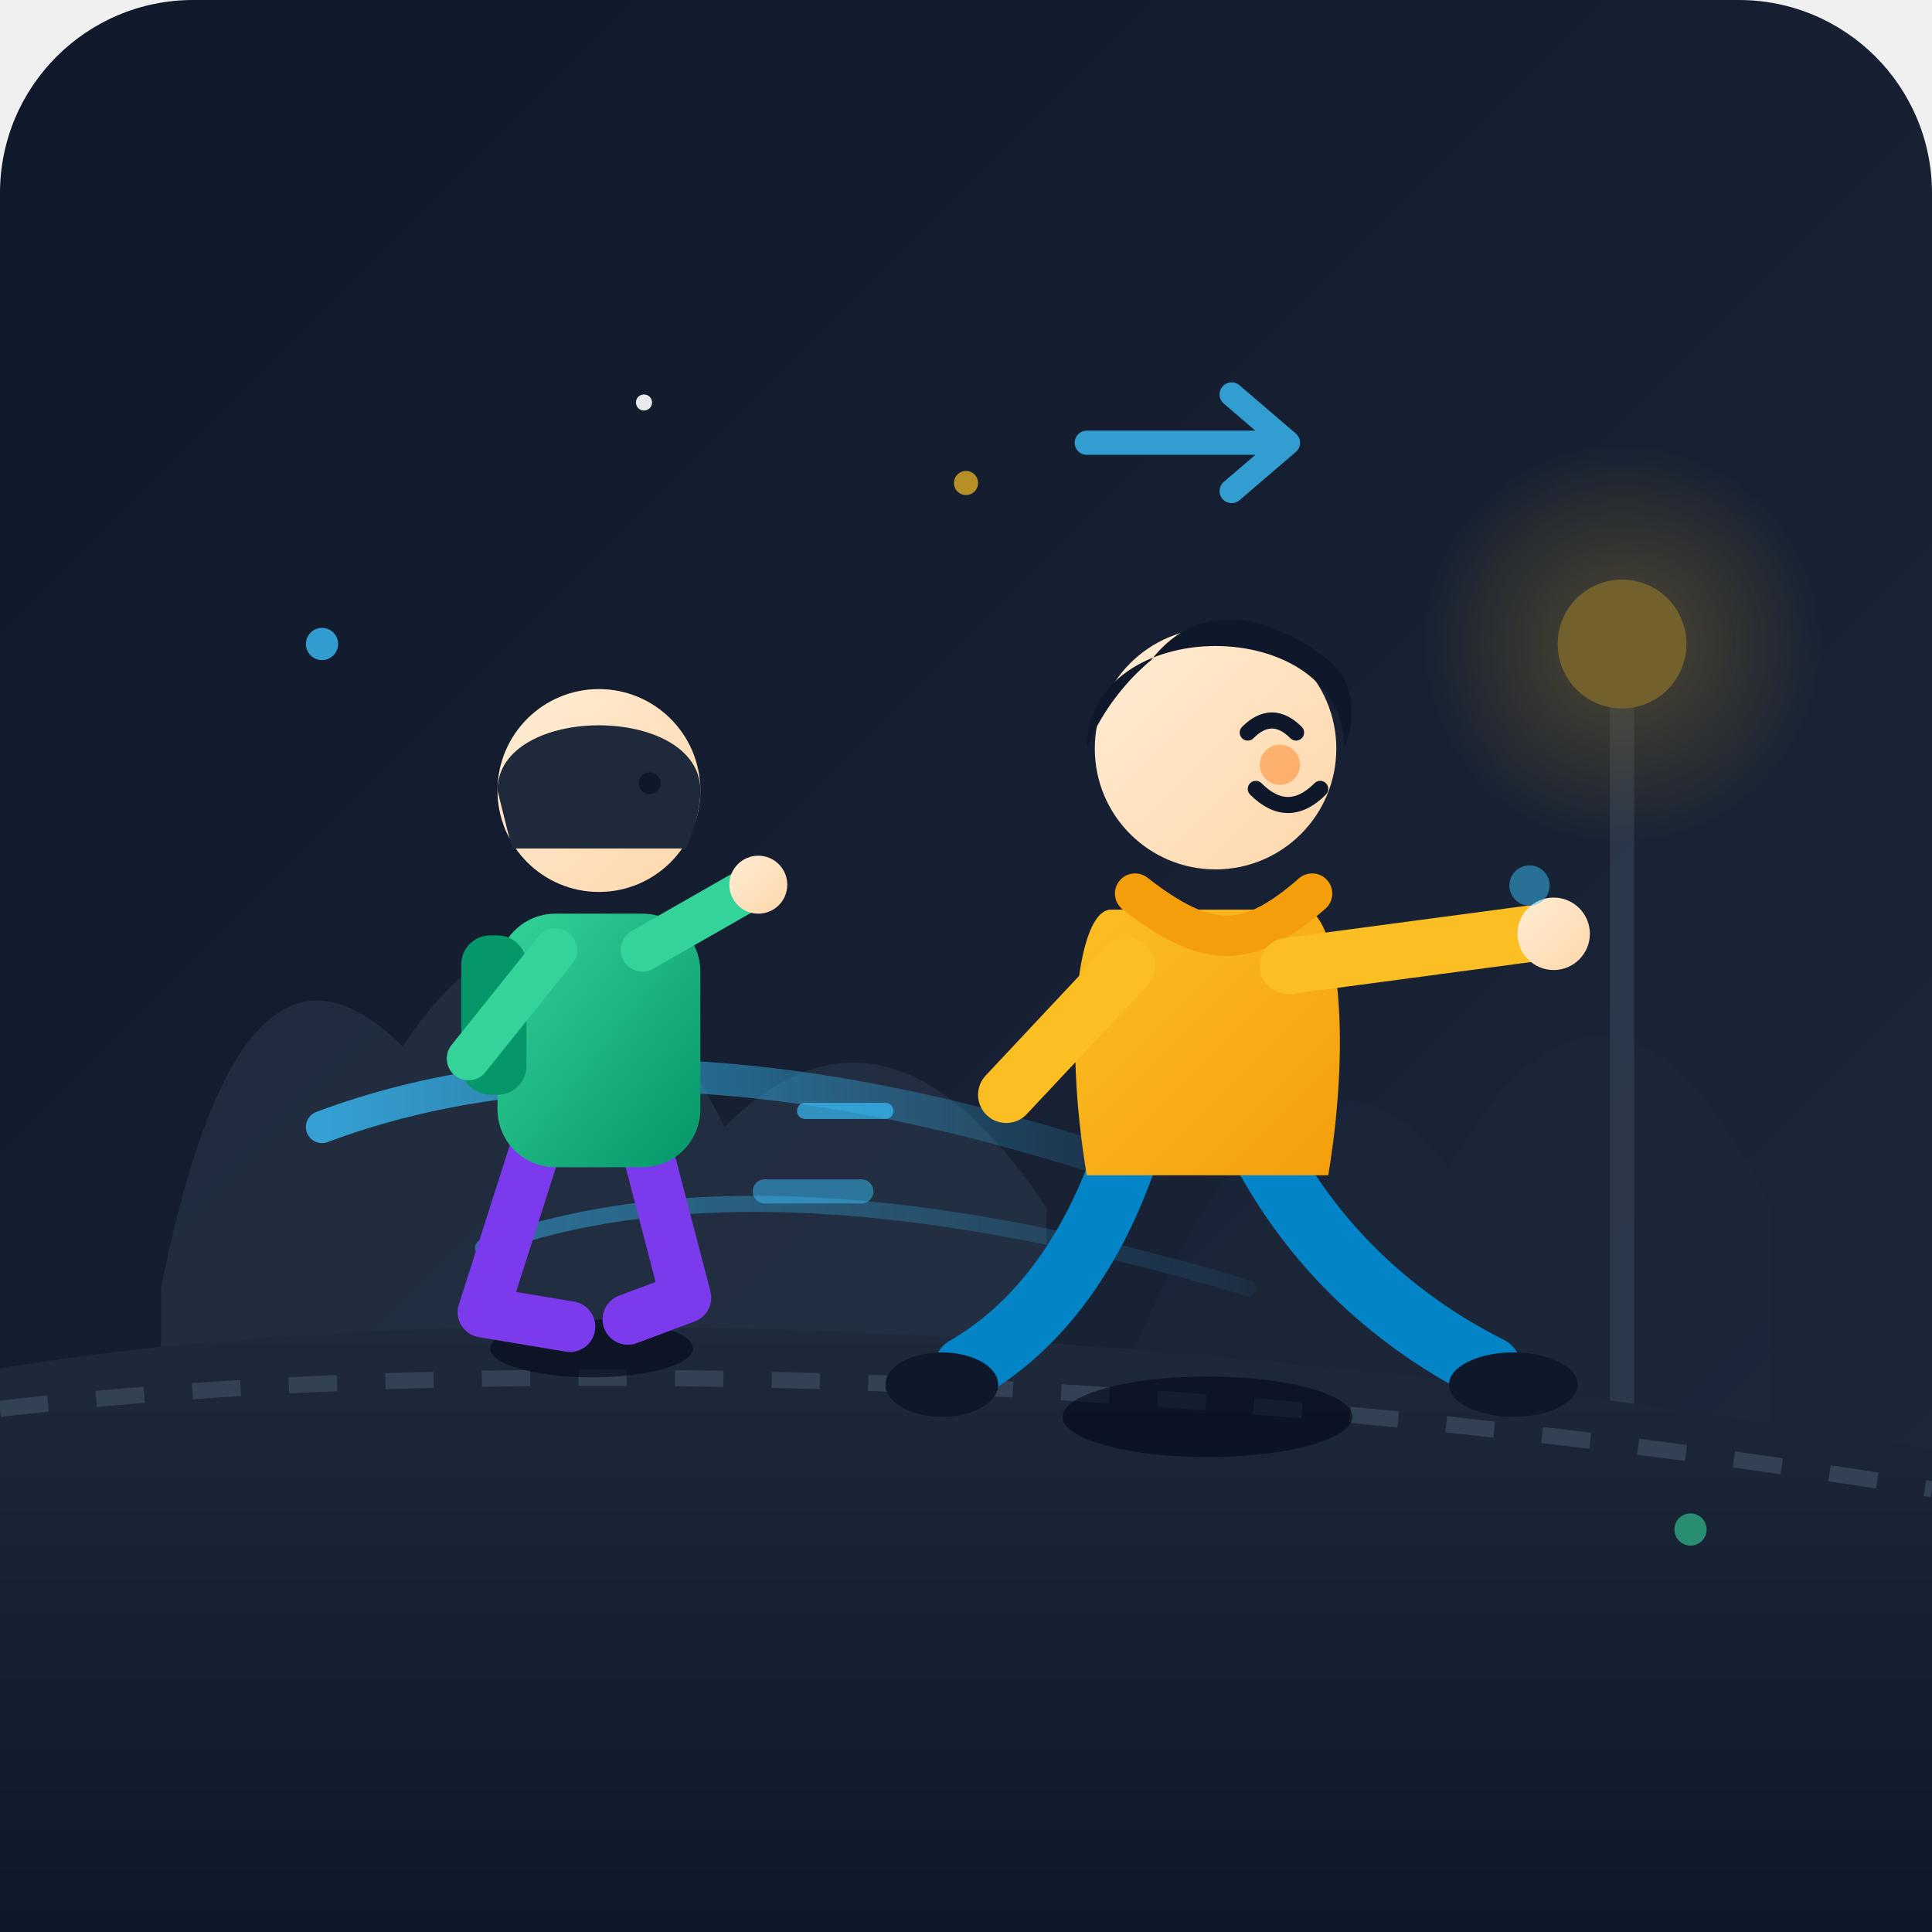
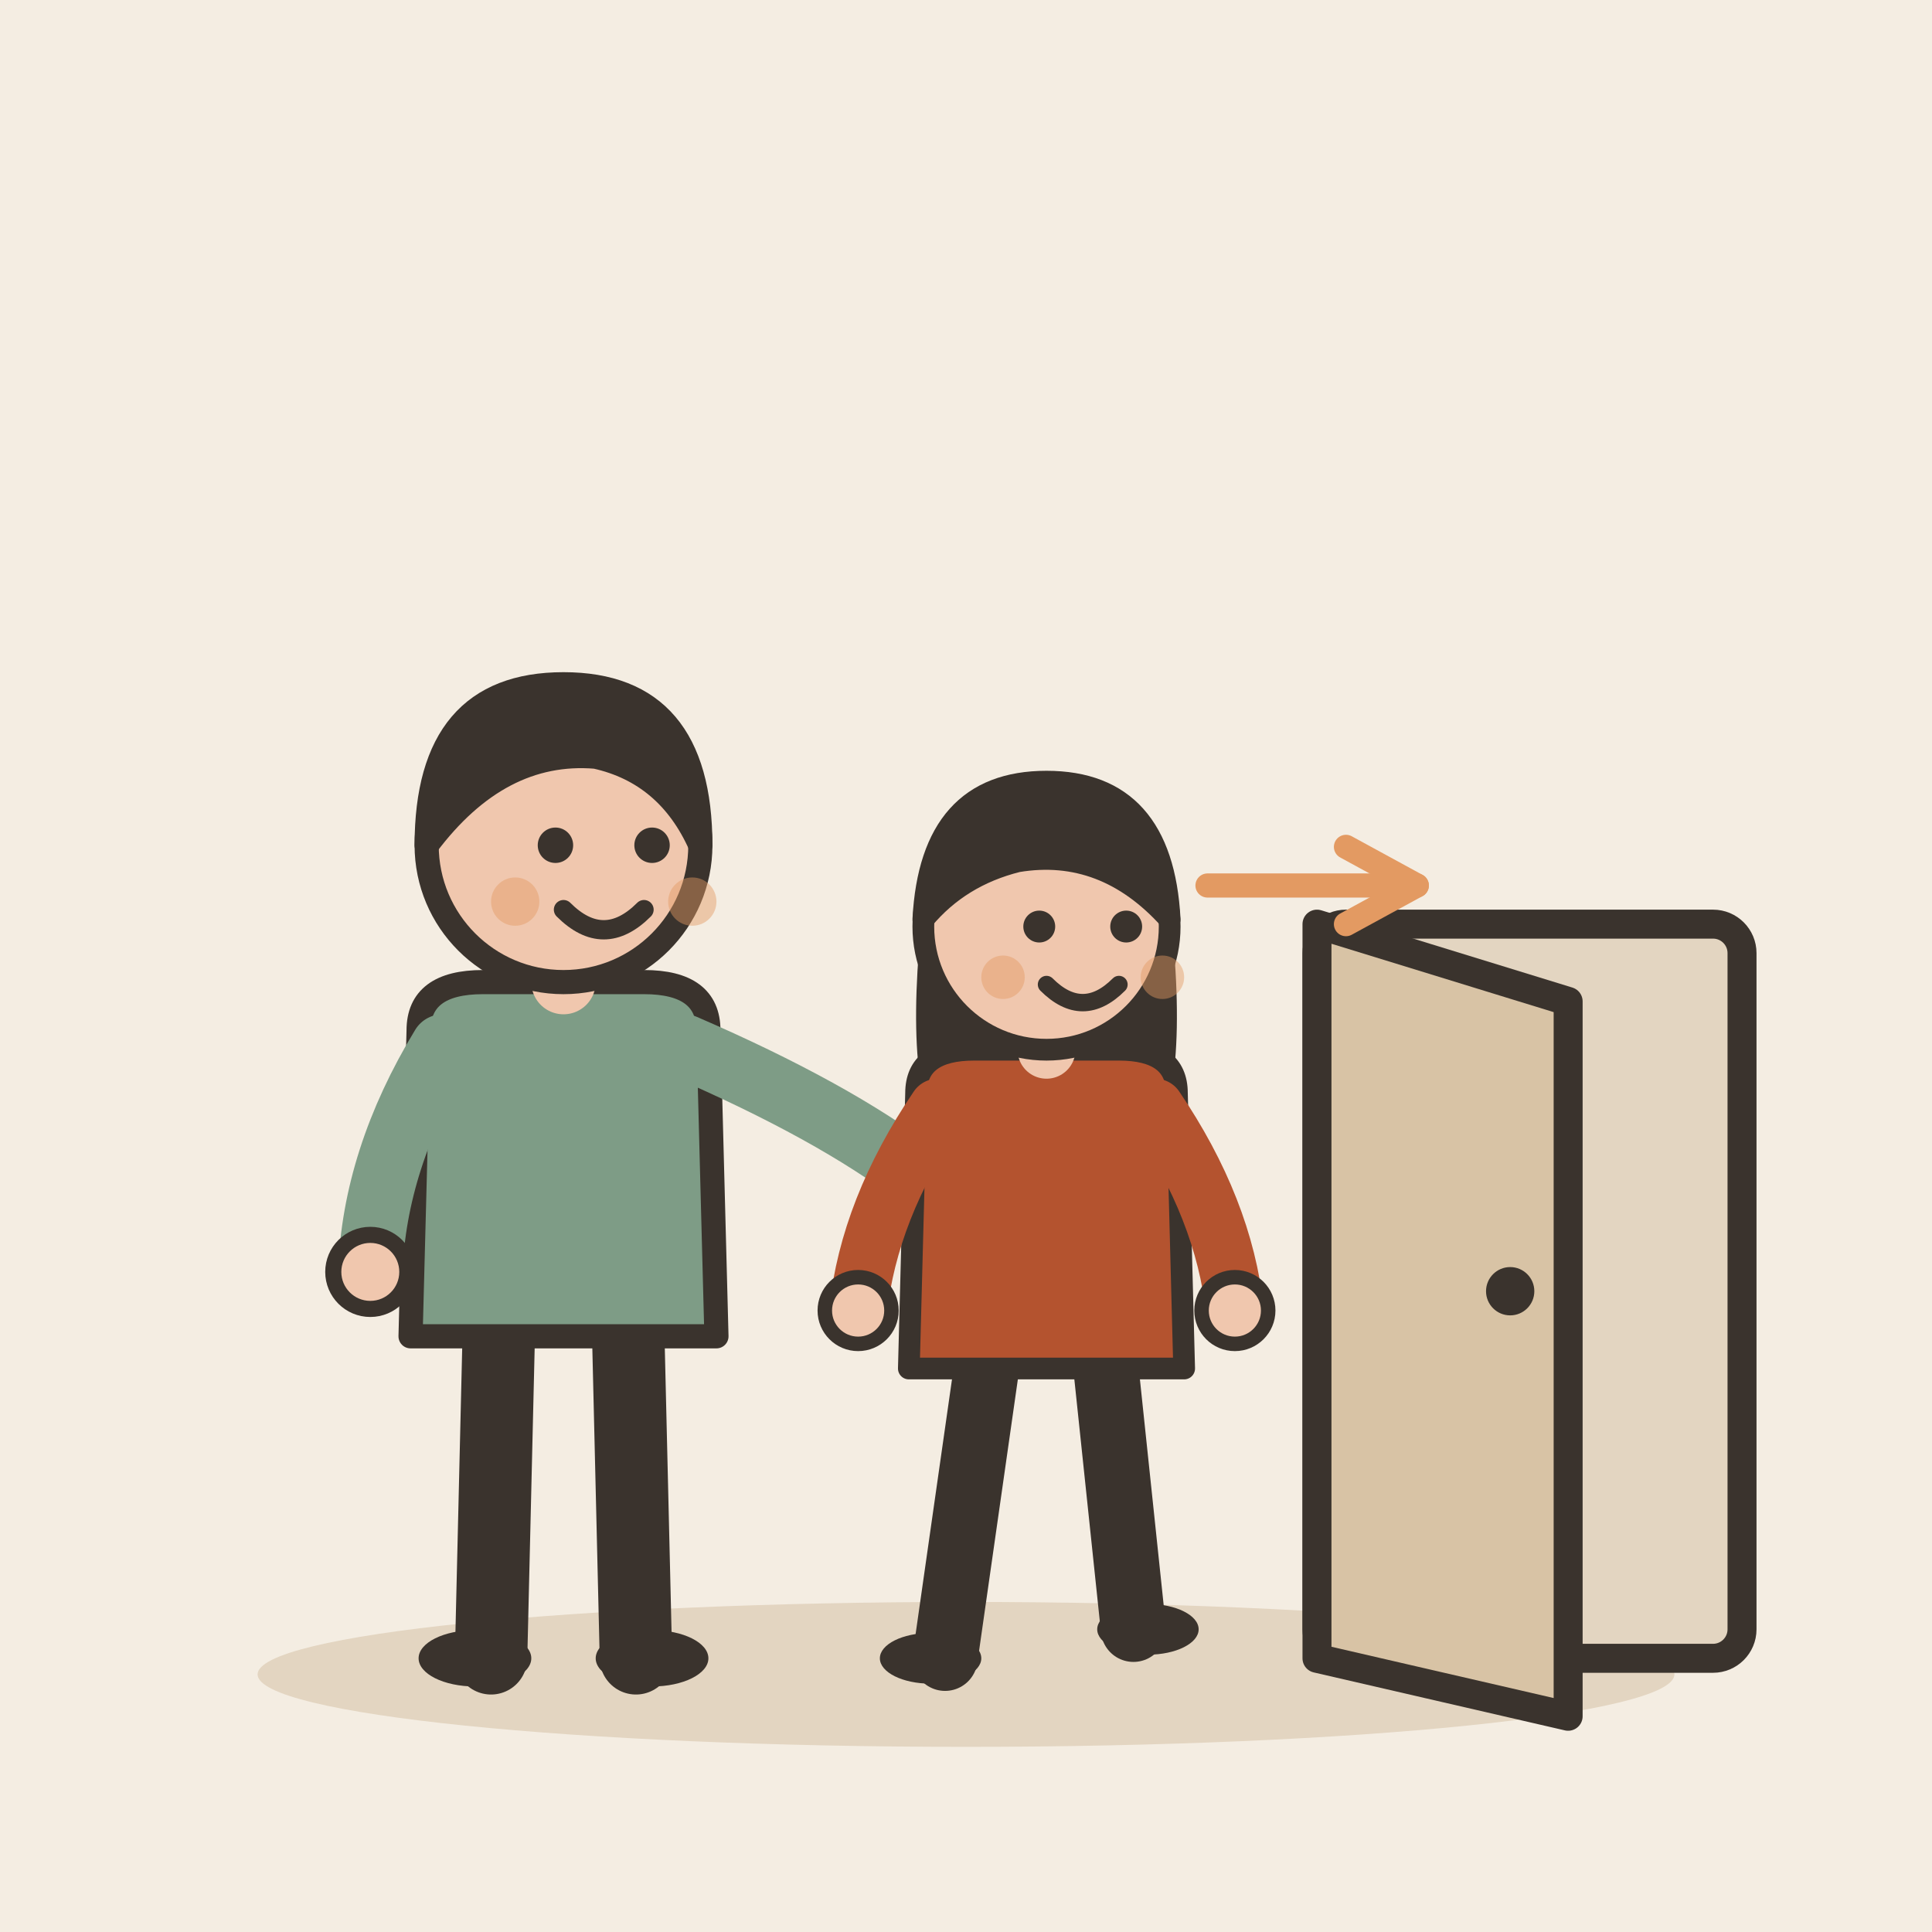
- <svg xmlns="http://www.w3.org/2000/svg" viewBox="0 0 240 240">
-   <defs>
-     <linearGradient id="bgGrad" x1="0%" y1="0%" x2="100%" y2="100%">
-       <stop offset="0%" stop-color="#0f172a" />
-       <stop offset="100%" stop-color="#1e293b" />
-     </linearGradient>
-     <linearGradient id="pathGrad" x1="0%" y1="0%" x2="100%" y2="0%">
-       <stop offset="0%" stop-color="#38bdf8" stop-opacity="0.8" />
-       <stop offset="100%" stop-color="#38bdf8" stop-opacity="0.1" />
-     </linearGradient>
-     <linearGradient id="leadSkin" x1="0%" y1="0%" x2="100%" y2="100%">
-       <stop offset="0%" stop-color="#ffedd5" />
-       <stop offset="100%" stop-color="#fed7aa" />
-     </linearGradient>
-     <linearGradient id="leadShirt" x1="0%" y1="0%" x2="100%" y2="100%">
-       <stop offset="0%" stop-color="#fbbf24" />
-       <stop offset="100%" stop-color="#f59e0b" />
-     </linearGradient>
-     <linearGradient id="leadPants" x1="0%" y1="0%" x2="100%" y2="100%">
-       <stop offset="0%" stop-color="#38bdf8" />
-       <stop offset="100%" stop-color="#0284c7" />
-     </linearGradient>
-     <linearGradient id="followSkin" x1="0%" y1="0%" x2="100%" y2="100%">
-       <stop offset="0%" stop-color="#ffedd5" />
-       <stop offset="100%" stop-color="#fed7aa" />
-     </linearGradient>
-     <linearGradient id="followShirt" x1="0%" y1="0%" x2="100%" y2="100%">
-       <stop offset="0%" stop-color="#34d399" />
-       <stop offset="100%" stop-color="#059669" />
-     </linearGradient>
-     <linearGradient id="followPants" x1="0%" y1="0%" x2="100%" y2="100%">
-       <stop offset="0%" stop-color="#a78bfa" />
-       <stop offset="100%" stop-color="#7c3aed" />
-     </linearGradient>
-     <radialGradient id="lanternGlow" cx="50%" cy="50%" r="50%">
-       <stop offset="0%" stop-color="#fbbf24" stop-opacity="0.6" />
-       <stop offset="100%" stop-color="#fbbf24" stop-opacity="0" />
-     </radialGradient>
-     <linearGradient id="floorGrad" x1="0%" y1="0%" x2="0%" y2="100%">
-       <stop offset="0%" stop-color="#1e293b" />
-       <stop offset="100%" stop-color="#0f172a" />
-     </linearGradient>
-   </defs>
-   <rect width="240" height="240" rx="24" fill="url(#bgGrad)" />
-   <g opacity="0.4">
-     <path d="M 20 160 Q 30 110 50 130 Q 70 100 90 140 Q 110 120 130 150 L 130 180 L 20 180 Z" fill="#334155" />
-     <path d="M 140 170 Q 160 120 180 145 Q 200 110 220 150 L 220 180 L 140 180 Z" fill="#1e293b" />
-     <rect x="200" y="80" width="3" height="100" fill="#475569" />
-     <circle cx="201.5" cy="80" r="8" fill="#fbbf24" />
-     <circle cx="201.5" cy="80" r="25" fill="url(#lanternGlow)" />
+ <svg xmlns="http://www.w3.org/2000/svg" viewBox="0 0 240 240" data-style="editorial">
+   <rect width="240" height="240" fill="#F4EDE2" />
+   <ellipse cx="120" cy="208" rx="88" ry="9" fill="#E3D5C1" />
+   <g transform="translate(190 206) scale(1.2 1.2)">
+     <rect x="-22" y="-76" width="44" height="76" rx="3" fill="#E3D5C1" stroke="#3A332D" stroke-width="3" stroke-linecap="round" stroke-linejoin="round" />
+     <path d="M-22 -76L4 -68L4 6L-22 0Z" fill="#D8C3A5" stroke="#3A332D" stroke-width="3" stroke-linecap="round" stroke-linejoin="round" />
+     <circle cx="-2" cy="-38" r="2.5" fill="#3A332D" />
  </g>
-   <path d="M 0 170 C 60 160, 150 165, 240 180 L 240 240 L 0 240 Z" fill="url(#floorGrad)" />
-   <path d="M 0 175 C 70 167, 160 172, 240 185" stroke="#334155" stroke-width="2" stroke-dasharray="6 6" fill="none" />
-   <path d="M 40 140 Q 80 125 140 145" stroke="url(#pathGrad)" stroke-width="4" stroke-linecap="round" fill="none" />
-   <path d="M 60 155 Q 95 142 155 160" stroke="url(#pathGrad)" stroke-width="2" stroke-linecap="round" fill="none" opacity="0.6" />
-   <g transform="translate(15, 10) scale(0.9)">
-     <ellipse cx="65" cy="175" rx="14" ry="4" fill="#020617" opacity="0.6" />
-     <path d="M 58 145 L 50 170 L 62 172" stroke="#7c3aed" stroke-width="7" stroke-linecap="round" stroke-linejoin="round" fill="none" />
-     <path d="M 72 145 L 78 168 L 70 171" stroke="#7c3aed" stroke-width="7" stroke-linecap="round" stroke-linejoin="round" fill="none" />
-     <rect x="52" y="115" width="28" height="35" rx="8" fill="url(#followShirt)" />
-     <rect x="47" y="118" width="9" height="22" rx="4" fill="#059669" />
-     <path d="M 60 120 L 48 135" stroke="#34d399" stroke-width="6" stroke-linecap="round" fill="none" />
-     <circle cx="66" cy="98" r="14" fill="url(#followSkin)" />
-     <path d="M 52 98 C 52 86, 80 86, 80 98 C 80 102, 78 106, 78 106 L 54 106 Z" fill="#1e293b" />
-     <circle cx="73" cy="97" r="1.5" fill="#0f172a" />
-     <path d="M 72 120 L 86 112" stroke="#34d399" stroke-width="6" stroke-linecap="round" fill="none" />
-     <circle cx="88" cy="111" r="4" fill="url(#followSkin)" />
+   <g transform="translate(70 206)">
+     <path d="M-8 -42L-9 0" stroke="#3A332D" stroke-width="9" stroke-linecap="round" fill="none" />
+     <path d="M8 -42L9 0" stroke="#3A332D" stroke-width="9" stroke-linecap="round" fill="none" />
+     <ellipse cx="-11" cy="0" rx="7" ry="3.5" fill="#3A332D" />
+     <ellipse cx="11" cy="0" rx="7" ry="3.5" fill="#3A332D" />
+     <path d="M-18 -78Q-18 -84 -10 -84L10 -84Q18 -84 18 -78L19 -40L-19 -40Z" fill="#7E9C86" stroke="#3A332D" stroke-width="3" stroke-linecap="round" stroke-linejoin="round" />
+     <path d="M-15 -76Q-23.5 -62 -24 -48" fill="none" stroke="#7E9C86" stroke-width="8" stroke-linecap="round" stroke-linejoin="round" />
+     <circle cx="-24" cy="-48" r="4.6" fill="#F0C7AE" stroke="#3A332D" stroke-linecap="round" stroke-linejoin="round" stroke-width="2" />
+     <path d="M15 -76Q33.5 -68 44 -60" fill="none" stroke="#7E9C86" stroke-width="8" stroke-linecap="round" stroke-linejoin="round" />
+     <circle cx="44" cy="-60" r="4.6" fill="#F0C7AE" stroke="#3A332D" stroke-linecap="round" stroke-linejoin="round" stroke-width="2" />
+     <path d="M0 -84L0 -88" stroke="#F0C7AE" stroke-width="8" stroke-linecap="round" fill="none" />
+     <circle cx="0" cy="-101" r="17" fill="#F0C7AE" stroke="#3A332D" stroke-width="3" stroke-linecap="round" stroke-linejoin="round" />
+     <path d="M-17 -101Q-17 -121 0 -121Q17 -121 17 -101Q13 -110 4 -112Q-8 -113 -17 -101Z" fill="#3A332D" stroke="#3A332D" stroke-width="3" stroke-linecap="round" stroke-linejoin="round" />
+     <circle cx="-1" cy="-101" r="2.2" fill="#3A332D" />
+     <circle cx="11" cy="-101" r="2.2" fill="#3A332D" />
+     <path d="M0 -93Q5 -88 10 -93" fill="none" stroke="#3A332D" stroke-width="2.4" stroke-linecap="round" stroke-linejoin="round" />
+     <circle cx="-6" cy="-94" r="3" fill="#E39A62" opacity="0.45" />
+     <circle cx="16" cy="-94" r="3" fill="#E39A62" opacity="0.45" />
  </g>
-   <g transform="translate(85, -2)">
-     <ellipse cx="65" cy="178" rx="18" ry="5" fill="#020617" opacity="0.6" />
-     <line x1="15" y1="140" x2="25" y2="140" stroke="#38bdf8" stroke-width="2" stroke-linecap="round" opacity="0.7" />
-     <line x1="10" y1="150" x2="22" y2="150" stroke="#38bdf8" stroke-width="3" stroke-linecap="round" opacity="0.5" />
-     <path d="M 55 145 C 50 160, 42 168, 35 172" stroke="#0284c7" stroke-width="8" stroke-linecap="round" fill="none" />
-     <path d="M 72 145 C 80 160, 92 168, 100 172" stroke="#0284c7" stroke-width="8" stroke-linecap="round" fill="none" />
-     <ellipse cx="32" cy="174" rx="7" ry="4" fill="#0f172a" />
-     <ellipse cx="103" cy="174" rx="8" ry="4" fill="#0f172a" />
-     <path d="M 53 115 L 77 115 C 81 115, 83 130, 80 148 L 50 148 C 47 130, 49 115, 53 115 Z" fill="url(#leadShirt)" />
-     <path d="M 56 113 C 65 120, 70 120, 78 113" stroke="#f59e0b" stroke-width="5" stroke-linecap="round" fill="none" />
-     <path d="M 55 122 L 40 138" stroke="#fbbf24" stroke-width="7" stroke-linecap="round" fill="none" />
-     <path d="M 75 122 L 105 118" stroke="#fbbf24" stroke-width="7" stroke-linecap="round" fill="none" />
-     <circle cx="108" cy="118" r="4.5" fill="url(#leadSkin)" />
-     <circle cx="66" cy="95" r="15" fill="url(#leadSkin)" />
-     <path d="M 50 95 C 50 78, 82 78, 82 95 C 82 95, 85 88, 80 84 C 75 80, 65 75, 58 84 C 52 89, 50 95, 50 95 Z" fill="#0f172a" />
-     <path d="M 70 93 Q 73 90 76 93" stroke="#0f172a" stroke-width="2" stroke-linecap="round" fill="none" />
-     <path d="M 71 100 Q 75 104 79 100" stroke="#0f172a" stroke-width="2" stroke-linecap="round" fill="none" />
-     <circle cx="74" cy="97" r="2.5" fill="#fb923c" opacity="0.6" />
+   <g transform="translate(130 206) scale(0.9 0.9)">
+     <path d="M-8 -42L-14 0" stroke="#3A332D" stroke-width="9" stroke-linecap="round" fill="none" />
+     <path d="M8 -42L12 -4" stroke="#3A332D" stroke-width="9" stroke-linecap="round" fill="none" />
+     <ellipse cx="-16" cy="0" rx="7" ry="3.5" fill="#3A332D" />
+     <ellipse cx="14" cy="-4" rx="7" ry="3.5" fill="#3A332D" />
+     <path d="M-17 -104Q-20 -78 -14 -70L-6 -78L6 -78L14 -70Q20 -78 17 -104Z" fill="#3A332D" />
+     <path d="M-18 -78Q-18 -84 -10 -84L10 -84Q18 -84 18 -78L19 -40L-19 -40Z" fill="#B4532F" stroke="#3A332D" stroke-width="3" stroke-linecap="round" stroke-linejoin="round" />
+     <path d="M-15 -76Q-24.5 -62 -26 -48" fill="none" stroke="#B4532F" stroke-width="8" stroke-linecap="round" stroke-linejoin="round" />
+     <circle cx="-26" cy="-48" r="4.6" fill="#F0C7AE" stroke="#3A332D" stroke-linecap="round" stroke-linejoin="round" stroke-width="2" />
+     <path d="M15 -76Q24.5 -62 26 -48" fill="none" stroke="#B4532F" stroke-width="8" stroke-linecap="round" stroke-linejoin="round" />
+     <circle cx="26" cy="-48" r="4.6" fill="#F0C7AE" stroke="#3A332D" stroke-linecap="round" stroke-linejoin="round" stroke-width="2" />
+     <path d="M0 -84L0 -88" stroke="#F0C7AE" stroke-width="8" stroke-linecap="round" fill="none" />
+     <circle cx="0" cy="-101" r="17" fill="#F0C7AE" stroke="#3A332D" stroke-width="3" stroke-linecap="round" stroke-linejoin="round" />
+     <path d="M-17 -102Q-16 -121 0 -121Q16 -121 17 -102Q8 -112 -4 -110Q-12 -108 -17 -102Z" fill="#3A332D" stroke="#3A332D" stroke-width="3" stroke-linecap="round" stroke-linejoin="round" />
+     <circle cx="-1" cy="-101" r="2.2" fill="#3A332D" />
+     <circle cx="11" cy="-101" r="2.2" fill="#3A332D" />
+     <path d="M0 -93Q5 -88 10 -93" fill="none" stroke="#3A332D" stroke-width="2.4" stroke-linecap="round" stroke-linejoin="round" />
+     <circle cx="-6" cy="-94" r="3" fill="#E39A62" opacity="0.45" />
+     <circle cx="16" cy="-94" r="3" fill="#E39A62" opacity="0.45" />
  </g>
-   <circle cx="40" cy="80" r="2" fill="#38bdf8" opacity="0.8" />
-   <circle cx="120" cy="60" r="1.5" fill="#fbbf24" opacity="0.7" />
-   <circle cx="190" cy="110" r="2.5" fill="#38bdf8" opacity="0.5" />
-   <circle cx="80" cy="50" r="1" fill="#ffffff" opacity="0.9" />
-   <circle cx="210" cy="190" r="2" fill="#34d399" opacity="0.6" />
-   <g transform="translate(135, 45)" opacity="0.8">
-     <path d="M 0 10 L 25 10 L 18 4 M 25 10 L 18 16" stroke="#38bdf8" stroke-width="3" stroke-linecap="round" stroke-linejoin="round" fill="none" />
-   </g>
+   <path d="M150 110L176 110" stroke="#E39A62" stroke-width="3" stroke-linecap="round" fill="none" />
+   <path d="M167.2 114.8L176 110L167.2 105.2" fill="none" stroke="#E39A62" stroke-width="3" stroke-linecap="round" stroke-linejoin="round" />
</svg>
